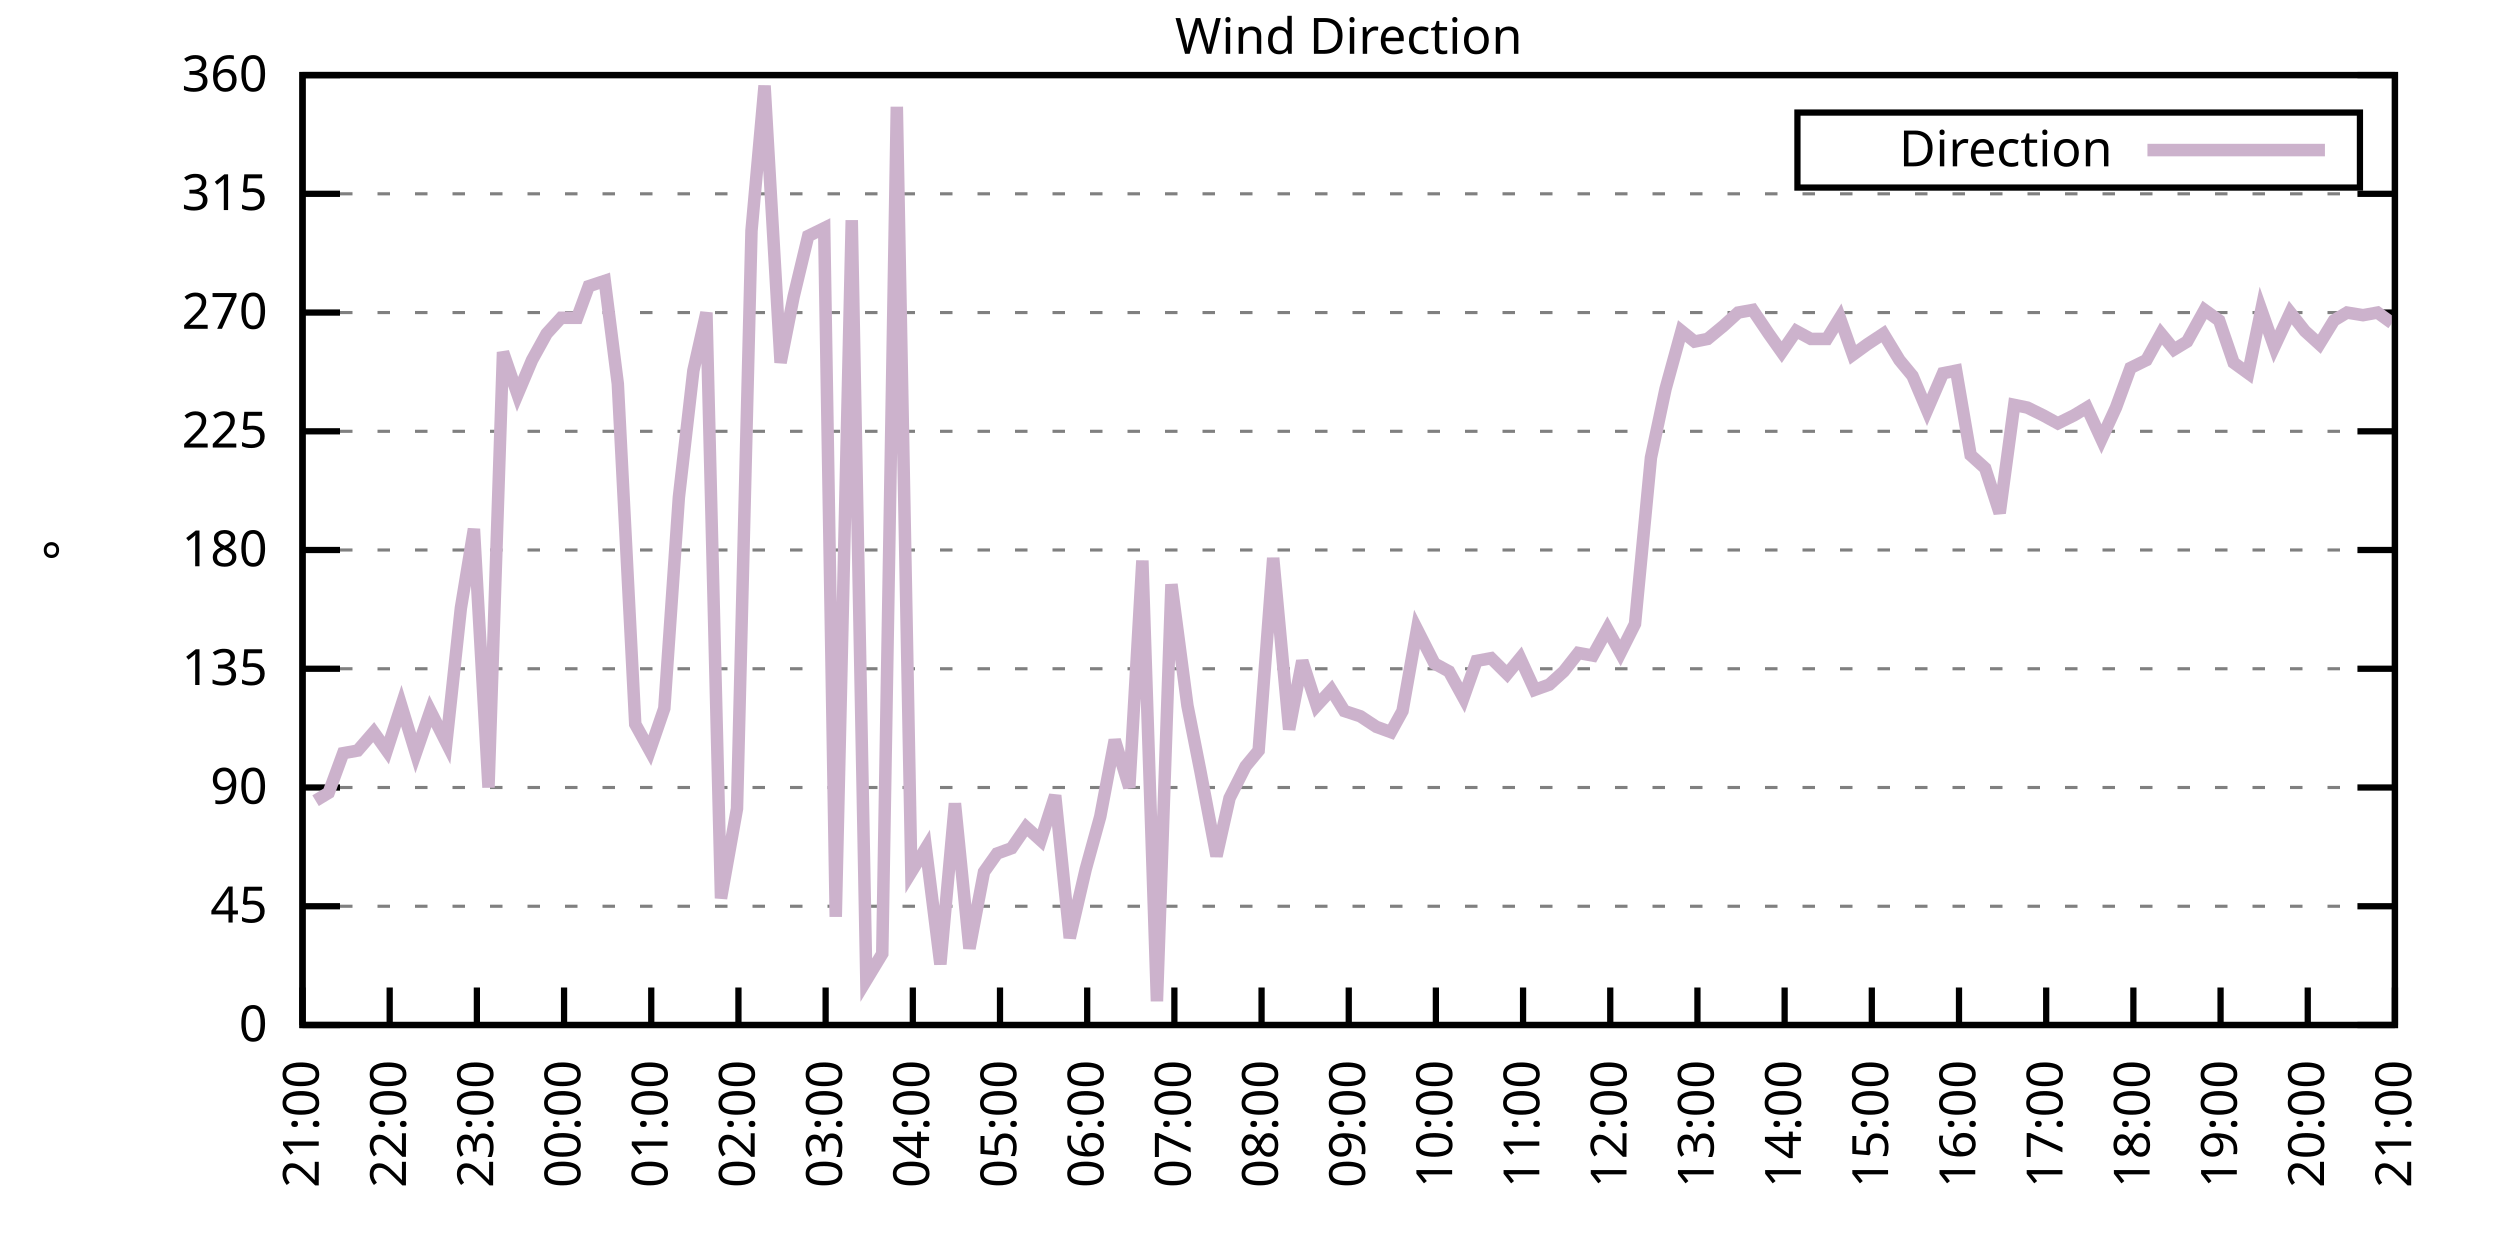
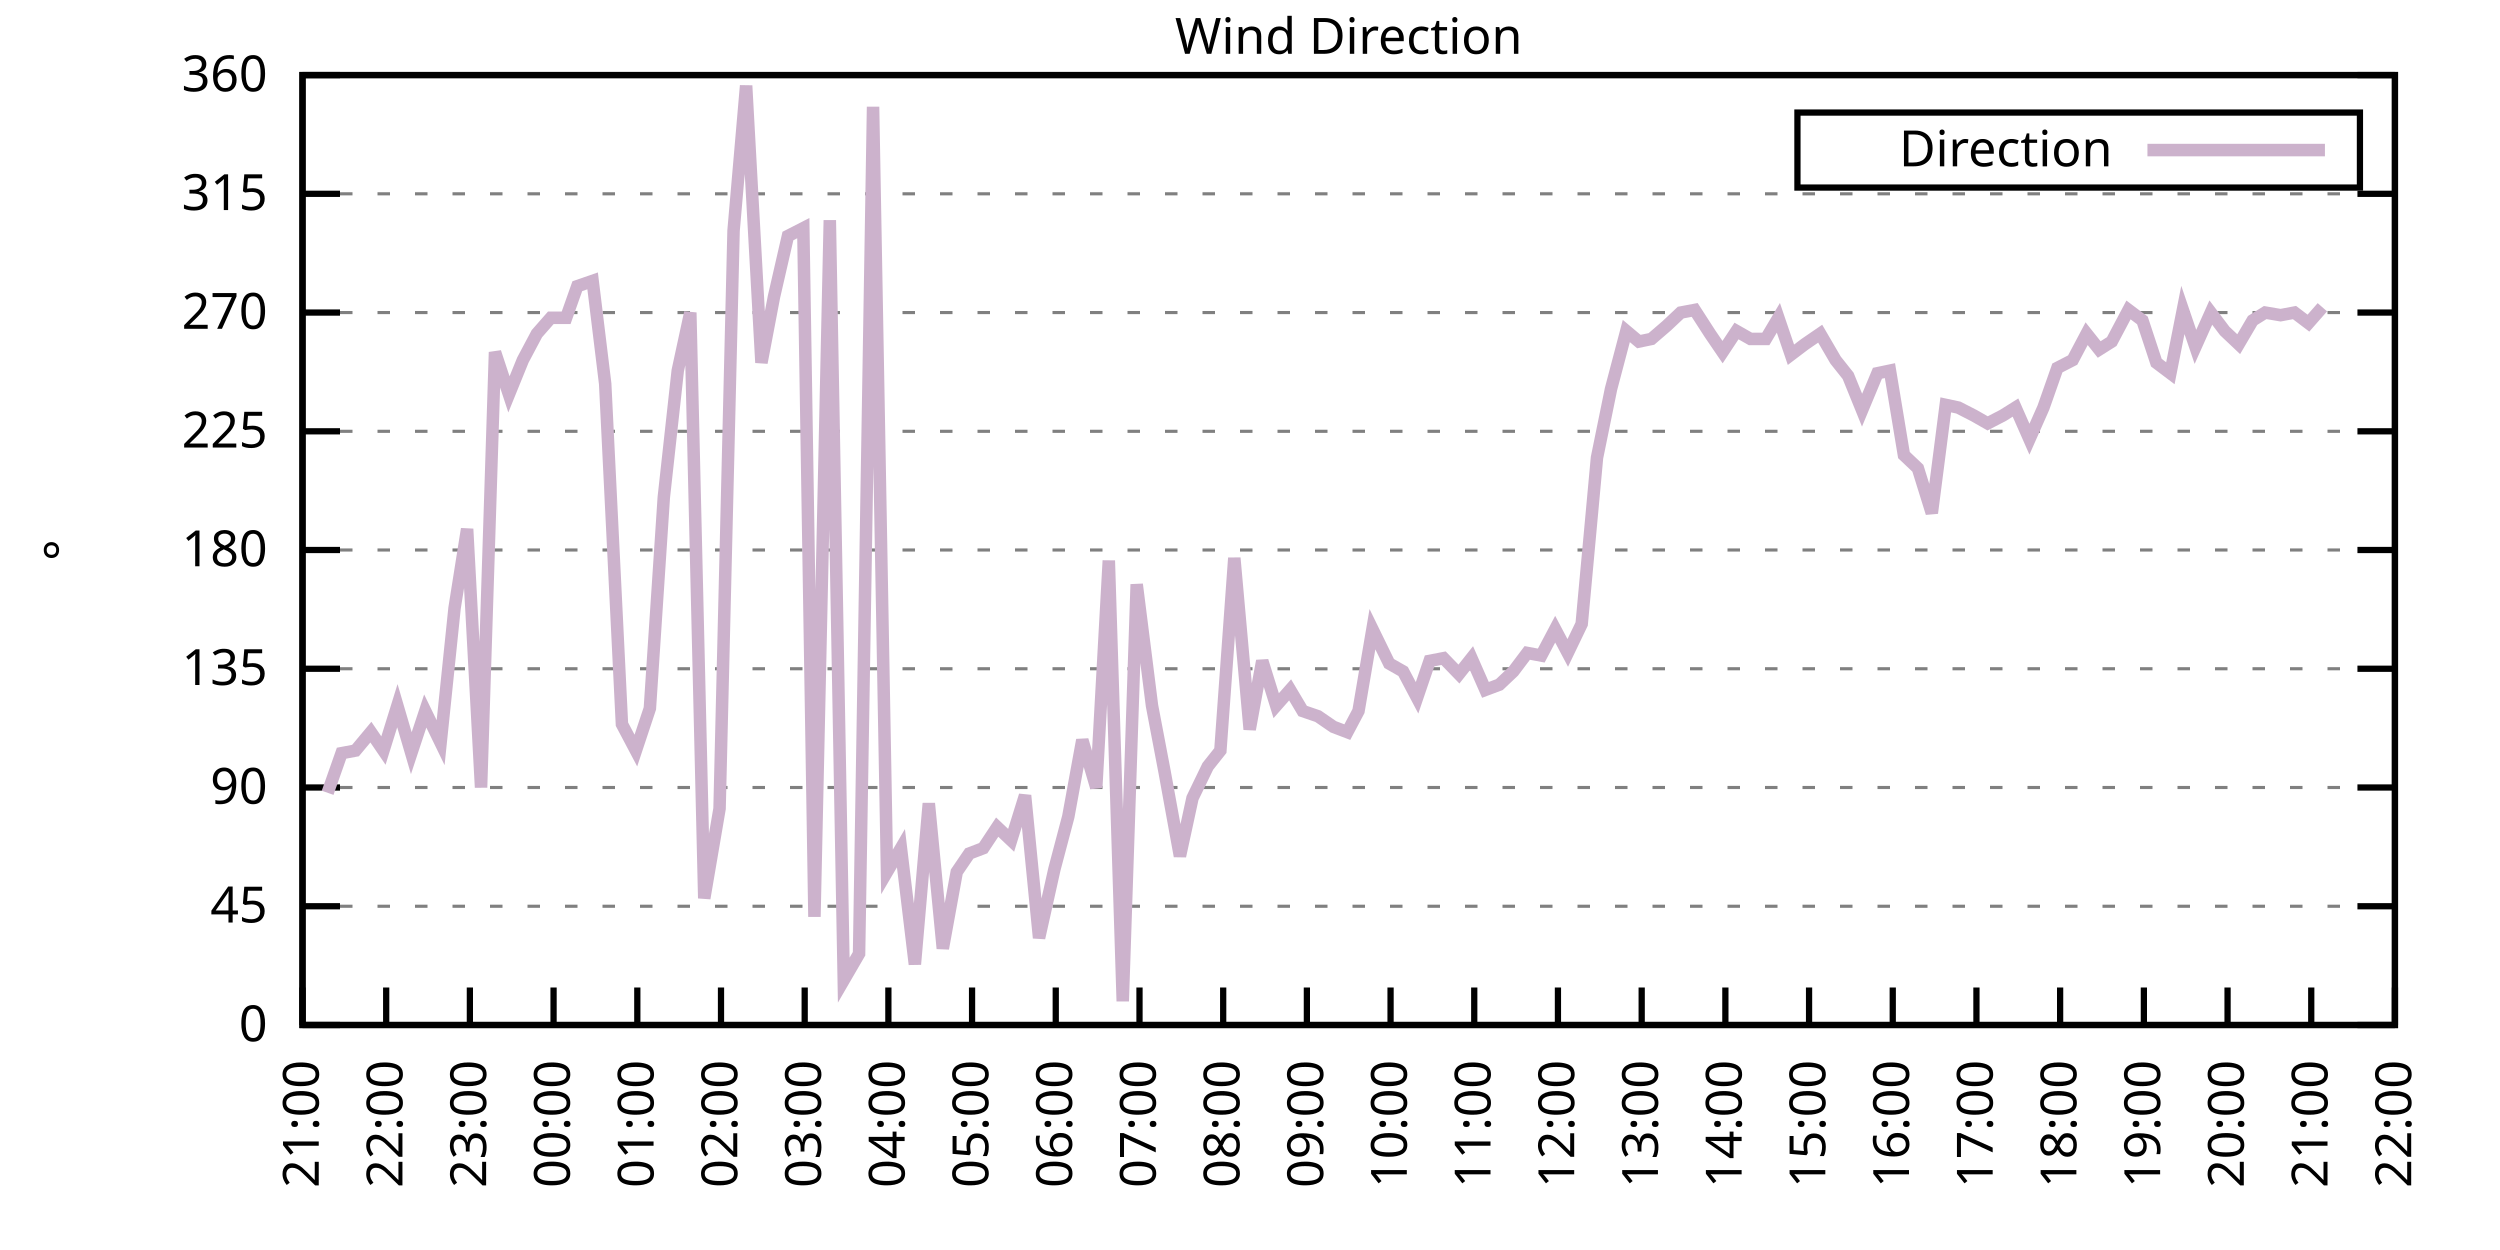
<svg xmlns="http://www.w3.org/2000/svg" xmlns:xlink="http://www.w3.org/1999/xlink" width="400" height="200" viewBox="0 0 400 200">
  <g id="gnuplot_canvas">
    <rect x="0" y="0" width="400" height="200" fill="none" />
    <defs>
      <circle id="gpDot" r="0.5" stroke-width="0.5" stroke="currentColor" />
      <path id="gpPt0" stroke-width="0.333" stroke="currentColor" d="M-1,0 h2 M0,-1 v2" />
      <path id="gpPt1" stroke-width="0.333" stroke="currentColor" d="M-1,-1 L1,1 M1,-1 L-1,1" />
      <path id="gpPt2" stroke-width="0.333" stroke="currentColor" d="M-1,0 L1,0 M0,-1 L0,1 M-1,-1 L1,1 M-1,1 L1,-1" />
      <rect id="gpPt3" stroke-width="0.333" stroke="currentColor" x="-1" y="-1" width="2" height="2" />
      <rect id="gpPt4" stroke-width="0.333" stroke="currentColor" fill="currentColor" x="-1" y="-1" width="2" height="2" />
      <circle id="gpPt5" stroke-width="0.333" stroke="currentColor" cx="0" cy="0" r="1" />
      <use xlink:href="#gpPt5" id="gpPt6" fill="currentColor" stroke="none" />
      <path id="gpPt7" stroke-width="0.333" stroke="currentColor" d="M0,-1.33 L-1.33,0.67 L1.33,0.67 z" />
      <use xlink:href="#gpPt7" id="gpPt8" fill="currentColor" stroke="none" />
      <use xlink:href="#gpPt7" id="gpPt9" stroke="currentColor" transform="rotate(180)" />
      <use xlink:href="#gpPt9" id="gpPt10" fill="currentColor" stroke="none" />
      <use xlink:href="#gpPt3" id="gpPt11" stroke="currentColor" transform="rotate(45)" />
      <use xlink:href="#gpPt11" id="gpPt12" fill="currentColor" stroke="none" />
      <path id="gpPt13" stroke-width="0.333" stroke="currentColor" d="M0,1.330 L1.265,0.411 L0.782,-1.067 L-0.782,-1.076 L-1.265,0.411 z" />
      <use xlink:href="#gpPt13" id="gpPt14" fill="currentColor" stroke="none" />
      <filter id="textbox" filterUnits="objectBoundingBox" x="0" y="0" height="1" width="1">
        <feFlood flood-color="white" flood-opacity="1" result="bgnd" />
        <feComposite in="SourceGraphic" in2="bgnd" operator="atop" />
      </filter>
      <filter id="greybox" filterUnits="objectBoundingBox" x="0" y="0" height="1" width="1">
        <feFlood flood-color="lightgrey" flood-opacity="1" result="grey" />
        <feComposite in="SourceGraphic" in2="grey" operator="atop" />
      </filter>
    </defs>
    <g fill="none" color="white" stroke="currentColor" stroke-width="1.00" stroke-linecap="butt" stroke-linejoin="miter">
</g>
    <g fill="none" color="black" stroke="currentColor" stroke-width="1.00" stroke-linecap="butt" stroke-linejoin="miter">
      <g stroke="none" shape-rendering="crispEdges">
        <polygon fill="rgb(255, 255, 255)" points="48.40,164.00 383.18,164.00 383.18,12.02 48.40,12.02 " />
      </g>
    </g>
    <g fill="none" color="black" stroke="currentColor" stroke-width="1.00" stroke-linecap="butt" stroke-linejoin="miter">
</g>
    <g fill="none" color="black" stroke="black" stroke-width="0.50" stroke-linecap="butt" stroke-linejoin="miter">
</g>
    <g fill="none" color="gray" stroke="currentColor" stroke-width="0.50" stroke-linecap="butt" stroke-linejoin="miter">
      <path stroke="gray" stroke-dasharray="2,4" class="gridline" d="M48.40,164.00 L383.19,164.00  " />
    </g>
    <g fill="none" color="gray" stroke="gray" stroke-width="1.00" stroke-linecap="butt" stroke-linejoin="miter">
</g>
    <g fill="none" color="black" stroke="currentColor" stroke-width="1.00" stroke-linecap="butt" stroke-linejoin="miter">
      <path stroke="black" d="M48.40,164.00 L54.40,164.00 M383.19,164.00 L377.19,164.00  " />
      <g transform="translate(42.80,166.60)" stroke="none" fill="black" font-family="Sans" font-size="8.00" text-anchor="end">
        <text>
          <tspan font-family="Sans"> 0</tspan>
        </text>
      </g>
    </g>
    <g fill="none" color="black" stroke="currentColor" stroke-width="1.00" stroke-linecap="butt" stroke-linejoin="miter">
</g>
    <g fill="none" color="black" stroke="black" stroke-width="0.50" stroke-linecap="butt" stroke-linejoin="miter">
</g>
    <g fill="none" color="gray" stroke="currentColor" stroke-width="0.50" stroke-linecap="butt" stroke-linejoin="miter">
      <path stroke="gray" stroke-dasharray="2,4" class="gridline" d="M48.40,145.00 L383.19,145.00  " />
    </g>
    <g fill="none" color="gray" stroke="gray" stroke-width="1.00" stroke-linecap="butt" stroke-linejoin="miter">
</g>
    <g fill="none" color="black" stroke="currentColor" stroke-width="1.00" stroke-linecap="butt" stroke-linejoin="miter">
      <path stroke="black" d="M48.40,145.00 L54.40,145.00 M383.19,145.00 L377.19,145.00  " />
      <g transform="translate(42.80,147.60)" stroke="none" fill="black" font-family="Sans" font-size="8.00" text-anchor="end">
        <text>
          <tspan font-family="Sans"> 45</tspan>
        </text>
      </g>
    </g>
    <g fill="none" color="black" stroke="currentColor" stroke-width="1.00" stroke-linecap="butt" stroke-linejoin="miter">
</g>
    <g fill="none" color="black" stroke="black" stroke-width="0.50" stroke-linecap="butt" stroke-linejoin="miter">
</g>
    <g fill="none" color="gray" stroke="currentColor" stroke-width="0.50" stroke-linecap="butt" stroke-linejoin="miter">
      <path stroke="gray" stroke-dasharray="2,4" class="gridline" d="M48.40,126.00 L383.19,126.00  " />
    </g>
    <g fill="none" color="gray" stroke="gray" stroke-width="1.00" stroke-linecap="butt" stroke-linejoin="miter">
</g>
    <g fill="none" color="black" stroke="currentColor" stroke-width="1.00" stroke-linecap="butt" stroke-linejoin="miter">
      <path stroke="black" d="M48.40,126.00 L54.40,126.00 M383.19,126.00 L377.19,126.00  " />
      <g transform="translate(42.80,128.60)" stroke="none" fill="black" font-family="Sans" font-size="8.00" text-anchor="end">
        <text>
          <tspan font-family="Sans"> 90</tspan>
        </text>
      </g>
    </g>
    <g fill="none" color="black" stroke="currentColor" stroke-width="1.00" stroke-linecap="butt" stroke-linejoin="miter">
</g>
    <g fill="none" color="black" stroke="black" stroke-width="0.50" stroke-linecap="butt" stroke-linejoin="miter">
</g>
    <g fill="none" color="gray" stroke="currentColor" stroke-width="0.50" stroke-linecap="butt" stroke-linejoin="miter">
      <path stroke="gray" stroke-dasharray="2,4" class="gridline" d="M48.40,107.00 L383.19,107.00  " />
    </g>
    <g fill="none" color="gray" stroke="gray" stroke-width="1.00" stroke-linecap="butt" stroke-linejoin="miter">
</g>
    <g fill="none" color="black" stroke="currentColor" stroke-width="1.00" stroke-linecap="butt" stroke-linejoin="miter">
      <path stroke="black" d="M48.40,107.00 L54.40,107.00 M383.19,107.00 L377.19,107.00  " />
      <g transform="translate(42.80,109.60)" stroke="none" fill="black" font-family="Sans" font-size="8.00" text-anchor="end">
        <text>
          <tspan font-family="Sans"> 135</tspan>
        </text>
      </g>
    </g>
    <g fill="none" color="black" stroke="currentColor" stroke-width="1.00" stroke-linecap="butt" stroke-linejoin="miter">
</g>
    <g fill="none" color="black" stroke="black" stroke-width="0.50" stroke-linecap="butt" stroke-linejoin="miter">
</g>
    <g fill="none" color="gray" stroke="currentColor" stroke-width="0.50" stroke-linecap="butt" stroke-linejoin="miter">
      <path stroke="gray" stroke-dasharray="2,4" class="gridline" d="M48.40,88.00 L383.19,88.00  " />
    </g>
    <g fill="none" color="gray" stroke="gray" stroke-width="1.00" stroke-linecap="butt" stroke-linejoin="miter">
</g>
    <g fill="none" color="black" stroke="currentColor" stroke-width="1.00" stroke-linecap="butt" stroke-linejoin="miter">
      <path stroke="black" d="M48.40,88.00 L54.40,88.00 M383.19,88.00 L377.19,88.00  " />
      <g transform="translate(42.80,90.60)" stroke="none" fill="black" font-family="Sans" font-size="8.00" text-anchor="end">
        <text>
          <tspan font-family="Sans"> 180</tspan>
        </text>
      </g>
    </g>
    <g fill="none" color="black" stroke="currentColor" stroke-width="1.00" stroke-linecap="butt" stroke-linejoin="miter">
</g>
    <g fill="none" color="black" stroke="black" stroke-width="0.50" stroke-linecap="butt" stroke-linejoin="miter">
</g>
    <g fill="none" color="gray" stroke="currentColor" stroke-width="0.50" stroke-linecap="butt" stroke-linejoin="miter">
      <path stroke="gray" stroke-dasharray="2,4" class="gridline" d="M48.40,69.01 L383.19,69.01  " />
    </g>
    <g fill="none" color="gray" stroke="gray" stroke-width="1.00" stroke-linecap="butt" stroke-linejoin="miter">
</g>
    <g fill="none" color="black" stroke="currentColor" stroke-width="1.00" stroke-linecap="butt" stroke-linejoin="miter">
      <path stroke="black" d="M48.40,69.01 L54.40,69.01 M383.19,69.01 L377.19,69.01  " />
      <g transform="translate(42.80,71.61)" stroke="none" fill="black" font-family="Sans" font-size="8.00" text-anchor="end">
        <text>
          <tspan font-family="Sans"> 225</tspan>
        </text>
      </g>
    </g>
    <g fill="none" color="black" stroke="currentColor" stroke-width="1.00" stroke-linecap="butt" stroke-linejoin="miter">
</g>
    <g fill="none" color="black" stroke="black" stroke-width="0.50" stroke-linecap="butt" stroke-linejoin="miter">
</g>
    <g fill="none" color="gray" stroke="currentColor" stroke-width="0.50" stroke-linecap="butt" stroke-linejoin="miter">
      <path stroke="gray" stroke-dasharray="2,4" class="gridline" d="M48.40,50.01 L383.19,50.01  " />
    </g>
    <g fill="none" color="gray" stroke="gray" stroke-width="1.00" stroke-linecap="butt" stroke-linejoin="miter">
</g>
    <g fill="none" color="black" stroke="currentColor" stroke-width="1.00" stroke-linecap="butt" stroke-linejoin="miter">
      <path stroke="black" d="M48.40,50.01 L54.40,50.01 M383.19,50.01 L377.19,50.01  " />
      <g transform="translate(42.80,52.61)" stroke="none" fill="black" font-family="Sans" font-size="8.00" text-anchor="end">
        <text>
          <tspan font-family="Sans"> 270</tspan>
        </text>
      </g>
    </g>
    <g fill="none" color="black" stroke="currentColor" stroke-width="1.00" stroke-linecap="butt" stroke-linejoin="miter">
</g>
    <g fill="none" color="black" stroke="black" stroke-width="0.50" stroke-linecap="butt" stroke-linejoin="miter">
</g>
    <g fill="none" color="gray" stroke="currentColor" stroke-width="0.50" stroke-linecap="butt" stroke-linejoin="miter">
      <path stroke="gray" stroke-dasharray="2,4" class="gridline" d="M48.40,31.01 L383.19,31.01  " />
    </g>
    <g fill="none" color="gray" stroke="gray" stroke-width="1.00" stroke-linecap="butt" stroke-linejoin="miter">
</g>
    <g fill="none" color="black" stroke="currentColor" stroke-width="1.00" stroke-linecap="butt" stroke-linejoin="miter">
      <path stroke="black" d="M48.40,31.01 L54.40,31.01 M383.19,31.01 L377.19,31.01  " />
      <g transform="translate(42.80,33.61)" stroke="none" fill="black" font-family="Sans" font-size="8.00" text-anchor="end">
        <text>
          <tspan font-family="Sans"> 315</tspan>
        </text>
      </g>
    </g>
    <g fill="none" color="black" stroke="currentColor" stroke-width="1.00" stroke-linecap="butt" stroke-linejoin="miter">
</g>
    <g fill="none" color="black" stroke="black" stroke-width="0.50" stroke-linecap="butt" stroke-linejoin="miter">
</g>
    <g fill="none" color="gray" stroke="currentColor" stroke-width="0.50" stroke-linecap="butt" stroke-linejoin="miter">
      <path stroke="gray" stroke-dasharray="2,4" class="gridline" d="M48.40,12.01 L383.19,12.01  " />
    </g>
    <g fill="none" color="gray" stroke="gray" stroke-width="1.00" stroke-linecap="butt" stroke-linejoin="miter">
</g>
    <g fill="none" color="black" stroke="currentColor" stroke-width="1.00" stroke-linecap="butt" stroke-linejoin="miter">
      <path stroke="black" d="M48.40,12.01 L54.40,12.01 M383.19,12.01 L377.19,12.01  " />
      <g transform="translate(42.80,14.61)" stroke="none" fill="black" font-family="Sans" font-size="8.00" text-anchor="end">
        <text>
          <tspan font-family="Sans"> 360</tspan>
        </text>
      </g>
    </g>
    <g fill="none" color="black" stroke="currentColor" stroke-width="1.00" stroke-linecap="butt" stroke-linejoin="miter">
      <path stroke="black" d="M48.40,164.00 L48.40,158.00  " />
      <g transform="translate(51.00,169.60) rotate(270.00)" stroke="none" fill="black" font-family="Sans" font-size="8.00" text-anchor="end">
        <text>
          <tspan font-family="Sans">21:00</tspan>
        </text>
      </g>
    </g>
    <g fill="none" color="black" stroke="currentColor" stroke-width="1.00" stroke-linecap="butt" stroke-linejoin="miter">
-       <path stroke="black" d="M62.35,164.00 L62.35,158.00  " />
-       <g transform="translate(64.95,169.60) rotate(270.00)" stroke="none" fill="black" font-family="Sans" font-size="8.00" text-anchor="end">
+       <path stroke="black" d="M61.79,164.00 L61.79,158.00  " />
+       <g transform="translate(64.39,169.60) rotate(270.00)" stroke="none" fill="black" font-family="Sans" font-size="8.00" text-anchor="end">
        <text>
          <tspan font-family="Sans">22:00</tspan>
        </text>
      </g>
    </g>
    <g fill="none" color="black" stroke="currentColor" stroke-width="1.00" stroke-linecap="butt" stroke-linejoin="miter">
-       <path stroke="black" d="M76.30,164.00 L76.30,158.00  " />
-       <g transform="translate(78.90,169.60) rotate(270.00)" stroke="none" fill="black" font-family="Sans" font-size="8.00" text-anchor="end">
+       <path stroke="black" d="M75.18,164.00 L75.18,158.00  " />
+       <g transform="translate(77.78,169.60) rotate(270.00)" stroke="none" fill="black" font-family="Sans" font-size="8.00" text-anchor="end">
        <text>
          <tspan font-family="Sans">23:00</tspan>
        </text>
      </g>
    </g>
    <g fill="none" color="black" stroke="currentColor" stroke-width="1.00" stroke-linecap="butt" stroke-linejoin="miter">
-       <path stroke="black" d="M90.25,164.00 L90.25,158.00  " />
-       <g transform="translate(92.85,169.60) rotate(270.00)" stroke="none" fill="black" font-family="Sans" font-size="8.00" text-anchor="end">
+       <path stroke="black" d="M88.57,164.00 L88.57,158.00  " />
+       <g transform="translate(91.17,169.60) rotate(270.00)" stroke="none" fill="black" font-family="Sans" font-size="8.00" text-anchor="end">
        <text>
          <tspan font-family="Sans">00:00</tspan>
        </text>
      </g>
    </g>
    <g fill="none" color="black" stroke="currentColor" stroke-width="1.00" stroke-linecap="butt" stroke-linejoin="miter">
-       <path stroke="black" d="M104.20,164.00 L104.20,158.00  " />
-       <g transform="translate(106.80,169.60) rotate(270.00)" stroke="none" fill="black" font-family="Sans" font-size="8.00" text-anchor="end">
+       <path stroke="black" d="M101.97,164.00 L101.97,158.00  " />
+       <g transform="translate(104.57,169.60) rotate(270.00)" stroke="none" fill="black" font-family="Sans" font-size="8.00" text-anchor="end">
        <text>
          <tspan font-family="Sans">01:00</tspan>
        </text>
      </g>
    </g>
    <g fill="none" color="black" stroke="currentColor" stroke-width="1.00" stroke-linecap="butt" stroke-linejoin="miter">
-       <path stroke="black" d="M118.15,164.00 L118.15,158.00  " />
-       <g transform="translate(120.75,169.60) rotate(270.00)" stroke="none" fill="black" font-family="Sans" font-size="8.00" text-anchor="end">
+       <path stroke="black" d="M115.36,164.00 L115.36,158.00  " />
+       <g transform="translate(117.96,169.60) rotate(270.00)" stroke="none" fill="black" font-family="Sans" font-size="8.00" text-anchor="end">
        <text>
          <tspan font-family="Sans">02:00</tspan>
        </text>
      </g>
    </g>
    <g fill="none" color="black" stroke="currentColor" stroke-width="1.00" stroke-linecap="butt" stroke-linejoin="miter">
-       <path stroke="black" d="M132.10,164.00 L132.10,158.00  " />
-       <g transform="translate(134.70,169.60) rotate(270.00)" stroke="none" fill="black" font-family="Sans" font-size="8.00" text-anchor="end">
+       <path stroke="black" d="M128.75,164.00 L128.75,158.00  " />
+       <g transform="translate(131.35,169.60) rotate(270.00)" stroke="none" fill="black" font-family="Sans" font-size="8.00" text-anchor="end">
        <text>
          <tspan font-family="Sans">03:00</tspan>
        </text>
      </g>
    </g>
    <g fill="none" color="black" stroke="currentColor" stroke-width="1.00" stroke-linecap="butt" stroke-linejoin="miter">
-       <path stroke="black" d="M146.05,164.00 L146.05,158.00  " />
-       <g transform="translate(148.65,169.60) rotate(270.00)" stroke="none" fill="black" font-family="Sans" font-size="8.00" text-anchor="end">
+       <path stroke="black" d="M142.14,164.00 L142.14,158.00  " />
+       <g transform="translate(144.74,169.60) rotate(270.00)" stroke="none" fill="black" font-family="Sans" font-size="8.00" text-anchor="end">
        <text>
          <tspan font-family="Sans">04:00</tspan>
        </text>
      </g>
    </g>
    <g fill="none" color="black" stroke="currentColor" stroke-width="1.00" stroke-linecap="butt" stroke-linejoin="miter">
-       <path stroke="black" d="M160.00,164.00 L160.00,158.00  " />
-       <g transform="translate(162.60,169.60) rotate(270.00)" stroke="none" fill="black" font-family="Sans" font-size="8.00" text-anchor="end">
+       <path stroke="black" d="M155.53,164.00 L155.53,158.00  " />
+       <g transform="translate(158.13,169.60) rotate(270.00)" stroke="none" fill="black" font-family="Sans" font-size="8.00" text-anchor="end">
        <text>
          <tspan font-family="Sans">05:00</tspan>
        </text>
      </g>
    </g>
    <g fill="none" color="black" stroke="currentColor" stroke-width="1.00" stroke-linecap="butt" stroke-linejoin="miter">
-       <path stroke="black" d="M173.95,164.00 L173.95,158.00  " />
-       <g transform="translate(176.55,169.60) rotate(270.00)" stroke="none" fill="black" font-family="Sans" font-size="8.00" text-anchor="end">
+       <path stroke="black" d="M168.92,164.00 L168.92,158.00  " />
+       <g transform="translate(171.52,169.60) rotate(270.00)" stroke="none" fill="black" font-family="Sans" font-size="8.00" text-anchor="end">
        <text>
          <tspan font-family="Sans">06:00</tspan>
        </text>
      </g>
    </g>
    <g fill="none" color="black" stroke="currentColor" stroke-width="1.00" stroke-linecap="butt" stroke-linejoin="miter">
-       <path stroke="black" d="M187.90,164.00 L187.90,158.00  " />
-       <g transform="translate(190.50,169.60) rotate(270.00)" stroke="none" fill="black" font-family="Sans" font-size="8.00" text-anchor="end">
+       <path stroke="black" d="M182.32,164.00 L182.32,158.00  " />
+       <g transform="translate(184.92,169.60) rotate(270.00)" stroke="none" fill="black" font-family="Sans" font-size="8.00" text-anchor="end">
        <text>
          <tspan font-family="Sans">07:00</tspan>
        </text>
      </g>
    </g>
    <g fill="none" color="black" stroke="currentColor" stroke-width="1.00" stroke-linecap="butt" stroke-linejoin="miter">
-       <path stroke="black" d="M201.85,164.00 L201.85,158.00  " />
-       <g transform="translate(204.45,169.60) rotate(270.00)" stroke="none" fill="black" font-family="Sans" font-size="8.00" text-anchor="end">
+       <path stroke="black" d="M195.71,164.00 L195.71,158.00  " />
+       <g transform="translate(198.31,169.60) rotate(270.00)" stroke="none" fill="black" font-family="Sans" font-size="8.00" text-anchor="end">
        <text>
          <tspan font-family="Sans">08:00</tspan>
        </text>
      </g>
    </g>
    <g fill="none" color="black" stroke="currentColor" stroke-width="1.00" stroke-linecap="butt" stroke-linejoin="miter">
-       <path stroke="black" d="M215.80,164.00 L215.80,158.00  " />
-       <g transform="translate(218.40,169.60) rotate(270.00)" stroke="none" fill="black" font-family="Sans" font-size="8.00" text-anchor="end">
+       <path stroke="black" d="M209.10,164.00 L209.10,158.00  " />
+       <g transform="translate(211.70,169.60) rotate(270.00)" stroke="none" fill="black" font-family="Sans" font-size="8.00" text-anchor="end">
        <text>
          <tspan font-family="Sans">09:00</tspan>
        </text>
      </g>
    </g>
    <g fill="none" color="black" stroke="currentColor" stroke-width="1.00" stroke-linecap="butt" stroke-linejoin="miter">
-       <path stroke="black" d="M229.74,164.00 L229.74,158.00  " />
-       <g transform="translate(232.34,169.60) rotate(270.00)" stroke="none" fill="black" font-family="Sans" font-size="8.00" text-anchor="end">
+       <path stroke="black" d="M222.49,164.00 L222.49,158.00  " />
+       <g transform="translate(225.09,169.60) rotate(270.00)" stroke="none" fill="black" font-family="Sans" font-size="8.00" text-anchor="end">
        <text>
          <tspan font-family="Sans">10:00</tspan>
        </text>
      </g>
    </g>
    <g fill="none" color="black" stroke="currentColor" stroke-width="1.00" stroke-linecap="butt" stroke-linejoin="miter">
-       <path stroke="black" d="M243.69,164.00 L243.69,158.00  " />
-       <g transform="translate(246.29,169.60) rotate(270.00)" stroke="none" fill="black" font-family="Sans" font-size="8.00" text-anchor="end">
+       <path stroke="black" d="M235.88,164.00 L235.88,158.00  " />
+       <g transform="translate(238.48,169.60) rotate(270.00)" stroke="none" fill="black" font-family="Sans" font-size="8.00" text-anchor="end">
        <text>
          <tspan font-family="Sans">11:00</tspan>
        </text>
      </g>
    </g>
    <g fill="none" color="black" stroke="currentColor" stroke-width="1.00" stroke-linecap="butt" stroke-linejoin="miter">
-       <path stroke="black" d="M257.64,164.00 L257.64,158.00  " />
-       <g transform="translate(260.24,169.60) rotate(270.00)" stroke="none" fill="black" font-family="Sans" font-size="8.00" text-anchor="end">
+       <path stroke="black" d="M249.27,164.00 L249.27,158.00  " />
+       <g transform="translate(251.87,169.60) rotate(270.00)" stroke="none" fill="black" font-family="Sans" font-size="8.00" text-anchor="end">
        <text>
          <tspan font-family="Sans">12:00</tspan>
        </text>
      </g>
    </g>
    <g fill="none" color="black" stroke="currentColor" stroke-width="1.00" stroke-linecap="butt" stroke-linejoin="miter">
-       <path stroke="black" d="M271.59,164.00 L271.59,158.00  " />
-       <g transform="translate(274.19,169.60) rotate(270.00)" stroke="none" fill="black" font-family="Sans" font-size="8.00" text-anchor="end">
+       <path stroke="black" d="M262.67,164.00 L262.67,158.00  " />
+       <g transform="translate(265.27,169.60) rotate(270.00)" stroke="none" fill="black" font-family="Sans" font-size="8.00" text-anchor="end">
        <text>
          <tspan font-family="Sans">13:00</tspan>
        </text>
      </g>
    </g>
    <g fill="none" color="black" stroke="currentColor" stroke-width="1.00" stroke-linecap="butt" stroke-linejoin="miter">
-       <path stroke="black" d="M285.54,164.00 L285.54,158.00  " />
-       <g transform="translate(288.14,169.60) rotate(270.00)" stroke="none" fill="black" font-family="Sans" font-size="8.00" text-anchor="end">
+       <path stroke="black" d="M276.06,164.00 L276.06,158.00  " />
+       <g transform="translate(278.66,169.60) rotate(270.00)" stroke="none" fill="black" font-family="Sans" font-size="8.00" text-anchor="end">
        <text>
          <tspan font-family="Sans">14:00</tspan>
        </text>
      </g>
    </g>
    <g fill="none" color="black" stroke="currentColor" stroke-width="1.00" stroke-linecap="butt" stroke-linejoin="miter">
-       <path stroke="black" d="M299.49,164.00 L299.49,158.00  " />
-       <g transform="translate(302.09,169.60) rotate(270.00)" stroke="none" fill="black" font-family="Sans" font-size="8.00" text-anchor="end">
+       <path stroke="black" d="M289.45,164.00 L289.45,158.00  " />
+       <g transform="translate(292.05,169.60) rotate(270.00)" stroke="none" fill="black" font-family="Sans" font-size="8.00" text-anchor="end">
        <text>
          <tspan font-family="Sans">15:00</tspan>
        </text>
      </g>
    </g>
    <g fill="none" color="black" stroke="currentColor" stroke-width="1.00" stroke-linecap="butt" stroke-linejoin="miter">
-       <path stroke="black" d="M313.44,164.00 L313.44,158.00  " />
-       <g transform="translate(316.04,169.60) rotate(270.00)" stroke="none" fill="black" font-family="Sans" font-size="8.00" text-anchor="end">
+       <path stroke="black" d="M302.84,164.00 L302.84,158.00  " />
+       <g transform="translate(305.44,169.60) rotate(270.00)" stroke="none" fill="black" font-family="Sans" font-size="8.00" text-anchor="end">
        <text>
          <tspan font-family="Sans">16:00</tspan>
        </text>
      </g>
    </g>
    <g fill="none" color="black" stroke="currentColor" stroke-width="1.00" stroke-linecap="butt" stroke-linejoin="miter">
-       <path stroke="black" d="M327.39,164.00 L327.39,158.00  " />
-       <g transform="translate(329.99,169.60) rotate(270.00)" stroke="none" fill="black" font-family="Sans" font-size="8.00" text-anchor="end">
+       <path stroke="black" d="M316.23,164.00 L316.23,158.00  " />
+       <g transform="translate(318.83,169.60) rotate(270.00)" stroke="none" fill="black" font-family="Sans" font-size="8.00" text-anchor="end">
        <text>
          <tspan font-family="Sans">17:00</tspan>
        </text>
      </g>
    </g>
    <g fill="none" color="black" stroke="currentColor" stroke-width="1.00" stroke-linecap="butt" stroke-linejoin="miter">
-       <path stroke="black" d="M341.34,164.00 L341.34,158.00  " />
-       <g transform="translate(343.94,169.60) rotate(270.00)" stroke="none" fill="black" font-family="Sans" font-size="8.00" text-anchor="end">
+       <path stroke="black" d="M329.62,164.00 L329.62,158.00  " />
+       <g transform="translate(332.22,169.60) rotate(270.00)" stroke="none" fill="black" font-family="Sans" font-size="8.00" text-anchor="end">
        <text>
          <tspan font-family="Sans">18:00</tspan>
        </text>
      </g>
    </g>
    <g fill="none" color="black" stroke="currentColor" stroke-width="1.00" stroke-linecap="butt" stroke-linejoin="miter">
-       <path stroke="black" d="M355.29,164.00 L355.29,158.00  " />
-       <g transform="translate(357.89,169.60) rotate(270.00)" stroke="none" fill="black" font-family="Sans" font-size="8.00" text-anchor="end">
+       <path stroke="black" d="M343.02,164.00 L343.02,158.00  " />
+       <g transform="translate(345.62,169.60) rotate(270.00)" stroke="none" fill="black" font-family="Sans" font-size="8.00" text-anchor="end">
        <text>
          <tspan font-family="Sans">19:00</tspan>
        </text>
      </g>
    </g>
    <g fill="none" color="black" stroke="currentColor" stroke-width="1.00" stroke-linecap="butt" stroke-linejoin="miter">
-       <path stroke="black" d="M369.24,164.00 L369.24,158.00  " />
-       <g transform="translate(371.84,169.60) rotate(270.00)" stroke="none" fill="black" font-family="Sans" font-size="8.00" text-anchor="end">
+       <path stroke="black" d="M356.41,164.00 L356.41,158.00  " />
+       <g transform="translate(359.01,169.60) rotate(270.00)" stroke="none" fill="black" font-family="Sans" font-size="8.00" text-anchor="end">
        <text>
          <tspan font-family="Sans">20:00</tspan>
+         </text>
+       </g>
+     </g>
+     <g fill="none" color="black" stroke="currentColor" stroke-width="1.00" stroke-linecap="butt" stroke-linejoin="miter">
+       <path stroke="black" d="M369.80,164.00 L369.80,158.00  " />
+       <g transform="translate(372.40,169.60) rotate(270.00)" stroke="none" fill="black" font-family="Sans" font-size="8.00" text-anchor="end">
+         <text>
+           <tspan font-family="Sans">21:00</tspan>
        </text>
      </g>
    </g>
    <g fill="none" color="black" stroke="currentColor" stroke-width="1.00" stroke-linecap="butt" stroke-linejoin="miter">
      <path stroke="black" d="M383.19,164.00 L383.19,158.00  " />
      <g transform="translate(385.79,169.60) rotate(270.00)" stroke="none" fill="black" font-family="Sans" font-size="8.00" text-anchor="end">
        <text>
-           <tspan font-family="Sans">21:00</tspan>
+           <tspan font-family="Sans">22:00</tspan>
        </text>
      </g>
    </g>
    <g fill="none" color="black" stroke="currentColor" stroke-width="1.00" stroke-linecap="butt" stroke-linejoin="miter">
</g>
    <g fill="none" color="black" stroke="currentColor" stroke-width="1.00" stroke-linecap="butt" stroke-linejoin="miter">
      <path stroke="black" d="M48.40,12.01 L48.40,164.00 L383.19,164.00 L383.19,12.01 L48.40,12.01 Z  " />
    </g>
    <g fill="none" color="black" stroke="currentColor" stroke-width="1.00" stroke-linecap="butt" stroke-linejoin="miter">
</g>
    <g fill="none" color="black" stroke="currentColor" stroke-width="1.00" stroke-linecap="butt" stroke-linejoin="miter">
      <path stroke="black" d="M287.59,30.01 L287.59,18.01 L377.59,18.01 L377.59,30.01 L287.59,30.01 Z  " />
    </g>
    <g id="Wind_direction_plot_1">
      <g fill="none" color="white" stroke="black" stroke-width="2.00" stroke-linecap="butt" stroke-linejoin="miter">
</g>
      <g fill="none" color="black" stroke="currentColor" stroke-width="2.00" stroke-linecap="butt" stroke-linejoin="miter">
        <g transform="translate(337.99,26.61)" stroke="none" fill="black" font-family="Sans" font-size="8.00" text-anchor="end">
          <text>
            <tspan font-family="Sans">Direction</tspan>
          </text>
        </g>
      </g>
      <g fill="none" color="black" stroke="currentColor" stroke-width="2.00" stroke-linecap="butt" stroke-linejoin="miter">
-         <path stroke="rgb(204, 178, 204)" d="M343.59,24.01 L371.99,24.01 M50.49,128.11 L52.58,126.85 L54.91,120.51 L57.23,120.09 L59.79,117.14 L61.88,120.09   L64.21,112.91 L66.53,120.51 L68.86,113.76 L71.42,118.83 L73.74,97.29 L75.83,84.63 L78.16,126.00 L80.48,56.34   L82.81,63.10 L85.13,57.61 L87.46,53.39 L89.78,50.85 L92.34,50.85 L94.20,45.79 L96.76,44.94 L98.85,61.41   L101.64,115.87 L103.97,120.09 L106.29,113.34 L108.62,79.56 L110.94,59.30 L113.03,50.01 L115.36,143.73 L117.92,129.38   L120.24,36.92 L122.33,13.70 L124.89,58.03 L126.98,47.47 L129.31,37.76 L131.87,36.50 L133.72,146.69 L136.28,35.23   L138.61,156.82 L141.16,152.60 L143.49,17.08 L145.81,139.51 L148.14,135.71 L150.46,154.29 L152.79,128.54 L155.11,151.76   L157.44,139.51 L159.53,136.56 L161.86,135.71 L164.18,132.34 L166.51,134.45 L168.83,127.27 L171.16,150.07 L173.71,139.09   L176.04,130.65 L178.36,118.40 L180.69,126.00 L182.78,89.69 L185.11,160.20 L187.43,93.49 L189.99,112.91 L192.08,123.47   L194.64,136.98 L196.73,127.69 L199.29,122.62 L201.38,120.09 L203.71,89.27 L206.26,116.71 L208.36,105.74 L210.68,112.91   L213.01,110.38 L215.10,113.76 L217.65,114.60 L220.21,116.29 L222.54,117.14 L224.40,113.76 L226.72,100.67 L229.51,106.16   L231.84,107.43 L234.16,111.65 L236.25,105.74 L238.58,105.31 L241.14,107.85 L243.23,105.31 L245.55,110.38 L247.88,109.54   L250.20,107.43 L252.53,104.47 L254.85,104.89 L257.18,100.67 L259.27,104.47 L261.60,99.83 L264.15,73.23 L266.48,62.25   L269.04,52.96 L271.13,54.65 L273.22,54.23 L275.78,52.12 L278.10,50.01 L280.43,49.59 L282.99,53.39 L285.08,56.34   L287.40,52.96 L289.73,54.23 L292.29,54.23 L294.38,50.85 L296.47,56.76 L298.80,55.07 L301.35,53.39 L303.91,57.61   L306.00,60.14 L308.33,65.63 L310.88,59.72 L312.98,59.30 L315.30,72.81 L317.63,74.92 L319.95,82.09 L322.28,64.78   L324.37,65.21 L326.93,66.47 L329.25,67.74 L331.81,66.47 L333.90,65.21 L336.23,70.27 L338.55,65.21 L340.88,58.87   L343.43,57.61 L345.76,53.39 L347.85,55.92 L349.94,54.65 L352.73,49.59 L355.06,51.27 L357.38,58.03 L359.71,59.72   L361.80,49.59 L363.89,55.50 L366.45,50.01 L368.78,52.96 L371.10,55.07 L373.43,51.27 L375.52,50.01 L378.08,50.43   L380.40,50.01 L382.73,51.70  " />
+         <path stroke="rgb(204, 178, 204)" d="M343.59,24.01 L371.99,24.01 M52.42,126.85 L54.65,120.51 L56.88,120.09 L59.34,117.14 L61.35,120.09 L63.58,112.91   L65.81,120.51 L68.04,113.76 L70.50,118.83 L72.73,97.29 L74.74,84.63 L76.97,126.00 L79.20,56.34 L81.43,63.10   L83.66,57.61 L85.90,53.39 L88.13,50.85 L90.58,50.85 L92.37,45.79 L94.82,44.94 L96.83,61.41 L99.51,115.87   L101.74,120.09 L103.98,113.34 L106.21,79.56 L108.44,59.30 L110.45,50.01 L112.68,143.73 L115.13,129.38 L117.37,36.92   L119.38,13.70 L121.83,58.03 L123.84,47.47 L126.07,37.76 L128.53,36.50 L130.31,146.69 L132.77,35.23 L135.00,156.82   L137.45,152.60 L139.69,17.08 L141.92,139.51 L144.15,135.71 L146.38,154.29 L148.61,128.54 L150.85,151.76 L153.08,139.51   L155.09,136.56 L157.32,135.71 L159.55,132.34 L161.78,134.45 L164.01,127.27 L166.25,150.07 L168.70,139.09 L170.93,130.65   L173.17,118.40 L175.40,126.00 L177.41,89.69 L179.64,160.20 L181.87,93.49 L184.32,112.91 L186.33,123.47 L188.79,136.98   L190.80,127.69 L193.25,122.62 L195.26,120.09 L197.49,89.27 L199.95,116.71 L201.96,105.74 L204.19,112.91 L206.42,110.38   L208.43,113.76 L210.88,114.60 L213.34,116.29 L215.57,117.14 L217.36,113.76 L219.59,100.67 L222.27,106.16 L224.50,107.43   L226.73,111.65 L228.74,105.74 L230.97,105.31 L233.43,107.85 L235.44,105.31 L237.67,110.38 L239.90,109.54 L242.13,107.43   L244.36,104.47 L246.60,104.89 L248.83,100.67 L250.84,104.47 L253.07,99.83 L255.52,73.23 L257.76,62.25 L260.21,52.96   L262.22,54.65 L264.23,54.23 L266.68,52.12 L268.92,50.01 L271.15,49.59 L273.60,53.39 L275.61,56.34 L277.84,52.96   L280.07,54.23 L282.53,54.23 L284.54,50.85 L286.55,56.76 L288.78,55.07 L291.23,53.39 L293.69,57.61 L295.70,60.14   L297.93,65.63 L300.39,59.72 L302.39,59.30 L304.63,72.81 L306.86,74.92 L309.09,82.09 L311.32,64.78 L313.33,65.21   L315.79,66.47 L318.02,67.74 L320.47,66.47 L322.48,65.21 L324.71,70.27 L326.95,65.21 L329.18,58.87 L331.63,57.61   L333.86,53.39 L335.87,55.92 L337.88,54.65 L340.56,49.59 L342.79,51.27 L345.02,58.03 L347.26,59.72 L349.26,49.59   L351.27,55.50 L353.73,50.01 L355.96,52.96 L358.19,55.07 L360.42,51.27 L362.43,50.01 L364.89,50.43 L367.12,50.01   L369.35,51.70 L371.58,49.16  " />
      </g>
    </g>
    <g fill="none" color="black" stroke="currentColor" stroke-width="2.00" stroke-linecap="butt" stroke-linejoin="miter">
</g>
    <g fill="none" color="black" stroke="black" stroke-width="1.00" stroke-linecap="butt" stroke-linejoin="miter">
</g>
    <g fill="none" color="black" stroke="currentColor" stroke-width="1.00" stroke-linecap="butt" stroke-linejoin="miter">
      <path stroke="black" d="M48.40,12.01 L48.40,164.00 L383.19,164.00 L383.19,12.01 L48.40,12.01 Z  " />
      <g transform="translate(12.80,88.01) rotate(270.00)" stroke="none" fill="black" font-family="Sans" font-size="8.00" text-anchor="middle">
        <text>
          <tspan font-family="Sans">°</tspan>
        </text>
      </g>
    </g>
    <g fill="none" color="black" stroke="currentColor" stroke-width="1.00" stroke-linecap="butt" stroke-linejoin="miter">
</g>
    <g fill="none" color="black" stroke="currentColor" stroke-width="1.00" stroke-linecap="butt" stroke-linejoin="miter">
      <g transform="translate(215.79,8.61)" stroke="none" fill="black" font-family="Sans" font-size="8.00" text-anchor="middle">
        <text>
          <tspan font-family="Sans">Wind Direction</tspan>
        </text>
      </g>
    </g>
    <g fill="none" color="black" stroke="currentColor" stroke-width="1.00" stroke-linecap="butt" stroke-linejoin="miter">
</g>
  </g>
</svg>
